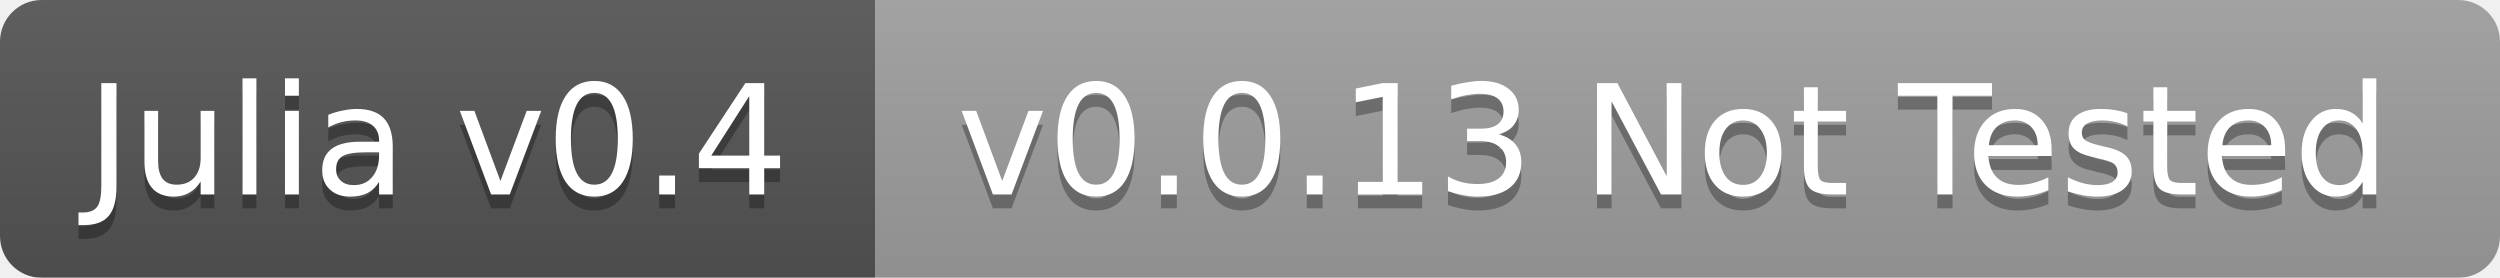
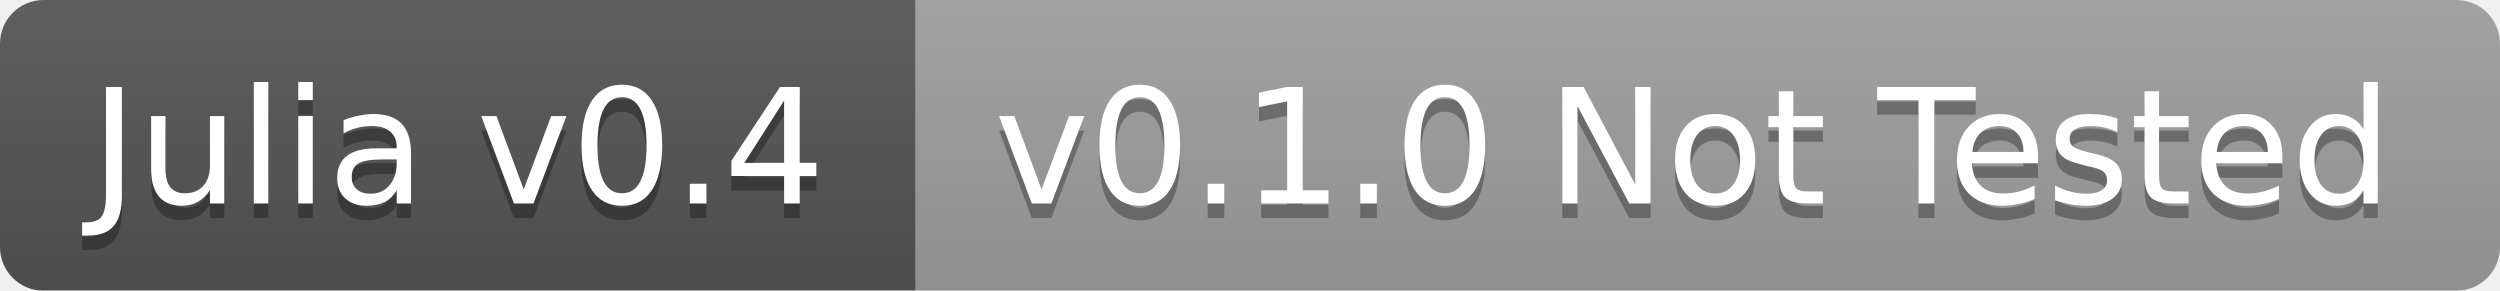
- <svg xmlns="http://www.w3.org/2000/svg" width="180" height="20">
+ <svg xmlns="http://www.w3.org/2000/svg" width="172" height="20">
  <linearGradient id="b" x2="0" y2="100%">
    <stop offset="0" stop-color="#bbb" stop-opacity=".1" />
    <stop offset="1" stop-opacity=".1" />
  </linearGradient>
  <mask id="a">
-     <rect width="180" height="20" rx="3" fill="#fff" />
+     <rect width="172" height="20" rx="3" fill="#fff" />
  </mask>
  <g mask="url(#a)">
    <path fill="#555" d="M0 0h63v20H0z" />
-     <path fill="#9f9f9f" d="M63 0h117v20H63z" />
-     <path fill="url(#b)" d="M0 0h180v20H0z" />
+     <path fill="#9f9f9f" d="M63 0h109v20H63z" />
+     <path fill="url(#b)" d="M0 0h172v20H0z" />
  </g>
  <g fill="#fff" text-anchor="middle" font-family="DejaVu Sans,Verdana,Geneva,sans-serif" font-size="11">
    <text x="31.5" y="15" fill="#010101" fill-opacity=".3">Julia v0.4</text>
    <text x="31.5" y="14">Julia v0.4</text>
-     <text x="120.5" y="15" fill="#010101" fill-opacity=".3">v0.0.13 Not Tested</text>
-     <text x="120.5" y="14">v0.0.13 Not Tested</text>
+     <text x="116.5" y="15" fill="#010101" fill-opacity=".3">v0.1.0 Not Tested</text>
+     <text x="116.5" y="14">v0.1.0 Not Tested</text>
  </g>
</svg>
